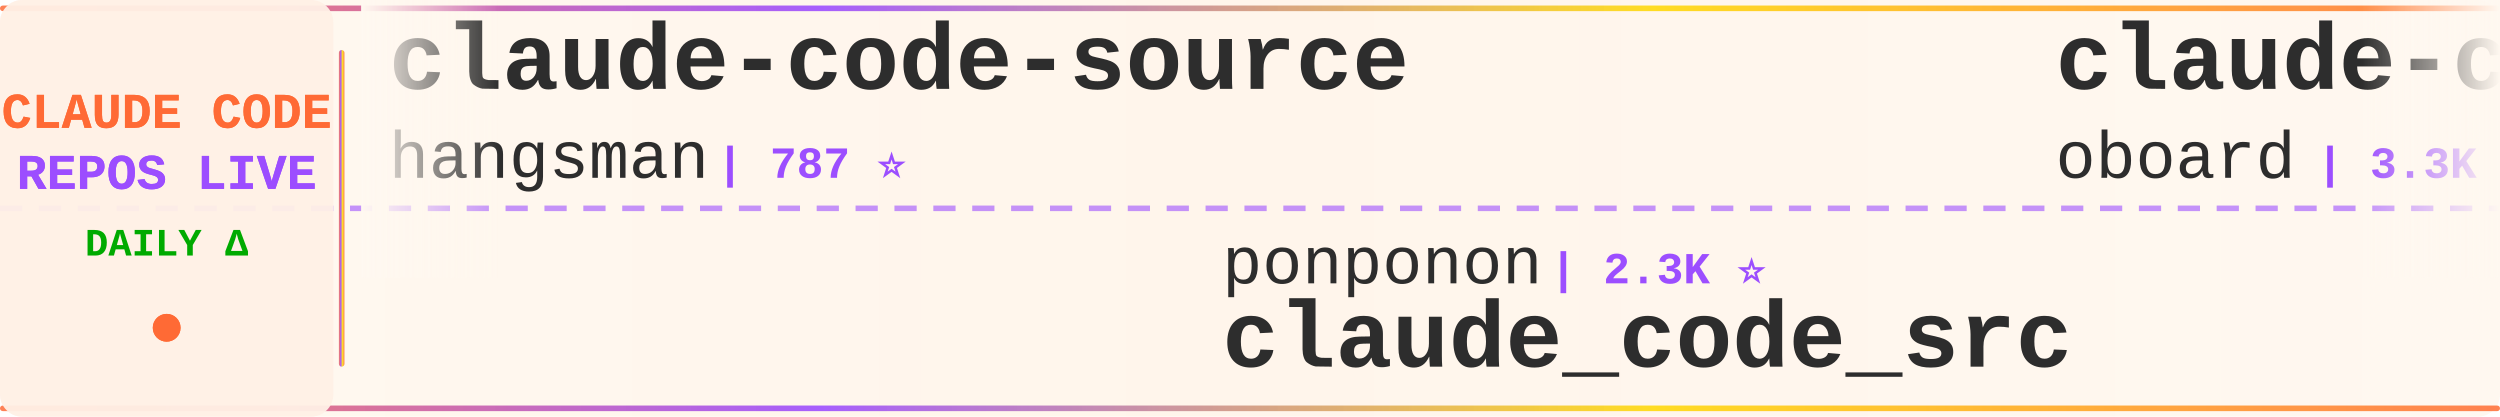
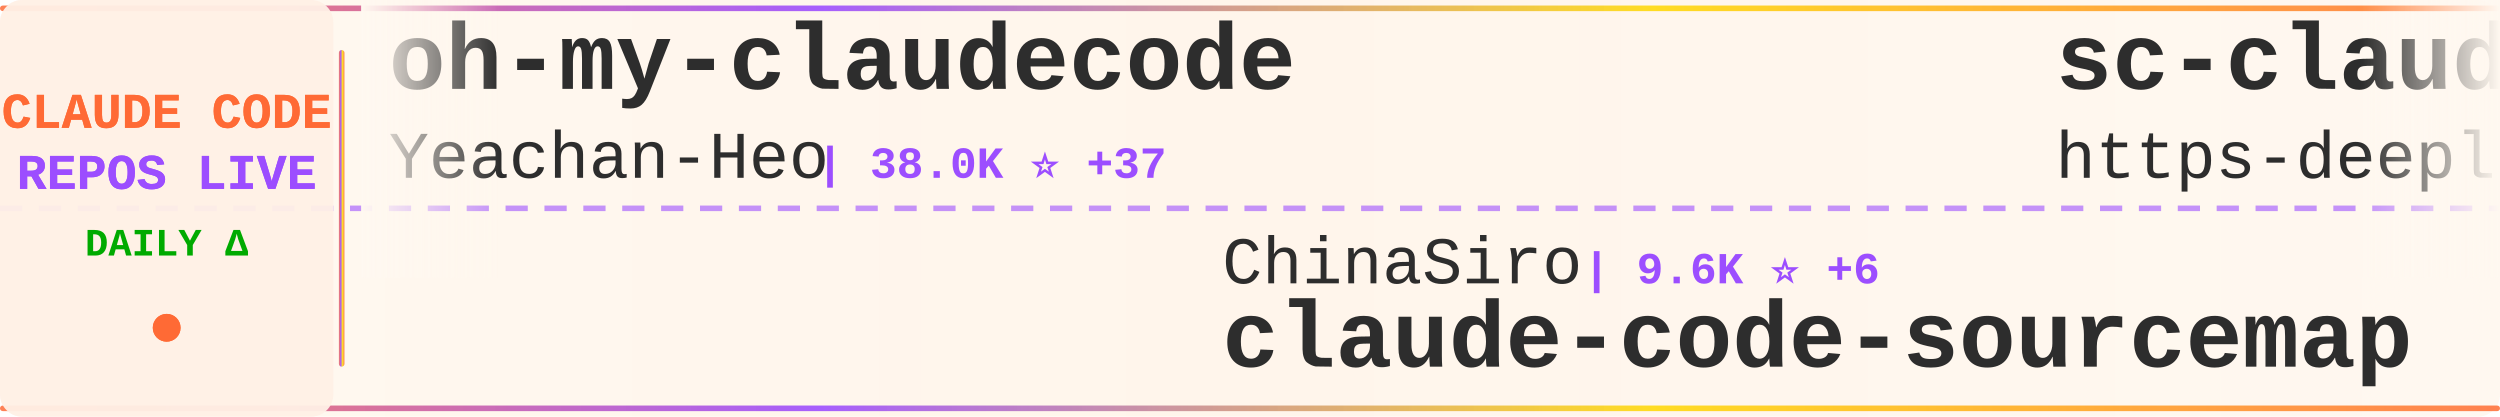
<svg xmlns="http://www.w3.org/2000/svg" width="900" height="150">
  <defs>
    <linearGradient id="tickerBg" x1="0%" y1="0%" x2="100%" y2="0%">
      <stop offset="0%" style="stop-color:#fff8f0;stop-opacity:0.98" />
      <stop offset="50%" style="stop-color:#fff5eb;stop-opacity:1" />
      <stop offset="100%" style="stop-color:#fff8f0;stop-opacity:0.98" />
    </linearGradient>
    <linearGradient id="borderGrad" x1="0%" y1="0%" x2="100%" y2="0%">
      <stop offset="0%" style="stop-color:#FF6B35;stop-opacity:0.85">
        <animate attributeName="stop-opacity" values="0.85;1;0.85" dur="2s" repeatCount="indefinite" />
      </stop>
      <stop offset="33%" style="stop-color:#9C4EFF;stop-opacity:0.9">
        <animate attributeName="stop-opacity" values="0.9;1;0.9" dur="2.2s" repeatCount="indefinite" />
      </stop>
      <stop offset="66%" style="stop-color:#FFD700;stop-opacity:0.85">
        <animate attributeName="stop-opacity" values="0.85;1;0.85" dur="1.8s" repeatCount="indefinite" />
      </stop>
      <stop offset="100%" style="stop-color:#FF6B35;stop-opacity:0.85">
        <animate attributeName="stop-opacity" values="0.85;1;0.85" dur="2s" repeatCount="indefinite" />
      </stop>
    </linearGradient>
    <filter id="textGlow">
      <feGaussianBlur stdDeviation="0.15" result="coloredBlur" />
      <feMerge>
        <feMergeNode in="coloredBlur" />
        <feMergeNode in="SourceGraphic" />
      </feMerge>
    </filter>
    <filter id="metricGlow">
      <feGaussianBlur stdDeviation="0.2" result="coloredBlur" />
      <feMerge>
        <feMergeNode in="coloredBlur" />
        <feMergeNode in="SourceGraphic" />
      </feMerge>
    </filter>
    <linearGradient id="leftFade" x1="0%" y1="0%" x2="100%" y2="0%">
      <stop offset="0%" style="stop-color:#fff8f0;stop-opacity:1" />
      <stop offset="100%" style="stop-color:#fff8f0;stop-opacity:0" />
    </linearGradient>
    <linearGradient id="rightFade" x1="0%" y1="0%" x2="100%" y2="0%">
      <stop offset="0%" style="stop-color:#fff8f0;stop-opacity:0" />
      <stop offset="100%" style="stop-color:#fff8f0;stop-opacity:1" />
    </linearGradient>
  </defs>
  <rect width="900" height="150" fill="url(#tickerBg)" rx="8" />
  <rect x="0" y="2" width="900" height="2" fill="url(#borderGrad)" rx="1" />
  <rect x="0" y="146" width="900" height="2" fill="url(#borderGrad)" rx="1" />
  <line x1="0" y1="75" x2="900" y2="75" stroke="#9C4EFF" stroke-width="2" stroke-dasharray="8 6" opacity="0.6" />
  <rect x="0" y="0" width="120" height="150" fill="#fff0e6" opacity="0.95" rx="8" />
  <text x="60" y="46" font-family="'Courier New', monospace" font-size="18" font-weight="bold" fill="#FF6B35" text-anchor="middle" filter="url(#textGlow)">
    CLAUDE CODE
  </text>
  <text x="60" y="68" font-family="'Courier New', monospace" font-size="18" font-weight="bold" fill="#9C4EFF" text-anchor="middle" filter="url(#textGlow)">
    REPOS LIVE
  </text>
  <text x="60" y="92" font-family="'Courier New', monospace" font-size="14" font-weight="bold" fill="#00aa00" text-anchor="middle">
    DAILY Δ
  </text>
  <circle cx="60" cy="118" r="5" fill="#FF6B35" filter="url(#metricGlow)">
    <animate attributeName="r" values="4;6;4" dur="1.5s" repeatCount="indefinite" />
    <animate attributeName="opacity" values="0.6;1;0.6" dur="1.5s" repeatCount="indefinite" />
  </circle>
  <rect x="122" y="18" width="2" height="114" fill="url(#borderGrad)" rx="1" />
  <clipPath id="tickerClip">
    <rect x="130" y="0" width="770" height="150" />
  </clipPath>
  <g clip-path="url(#tickerClip)">
    <g id="tickerItems">
      <animateTransform attributeName="transform" attributeType="XML" type="translate" from="0 0" to="-3000 0" dur="54s" repeatCount="indefinite" />
      <g transform="translate(0, 0)">
-         <text x="140" y="32" font-family="'Courier New', monospace" font-size="34" font-weight="bold" fill="#2d2d2d">claude-code-source</text>
-         <text x="140" y="64" font-family="'Courier New', monospace" font-size="24" font-weight="normal" fill="#2d2d2d" opacity="1.0">hangsman</text>
-         <text x="258" y="64" font-family="'Courier New', monospace" font-size="16" font-weight="bold" fill="#9C4EFF"> | 787 ⭐</text>
+         <text x="140" y="32" font-family="'Courier New', monospace" font-size="34" font-weight="bold" fill="#2d2d2d">oh-my-claudecode</text>
+         <text x="140" y="64" font-family="'Courier New', monospace" font-size="24" font-weight="normal" fill="#2d2d2d" opacity="1.0">Yeachan-Heo</text>
+         <text x="294" y="64" font-family="'Courier New', monospace" font-size="16" font-weight="bold" fill="#9C4EFF"> | 38.0K ⭐ +37</text>
      </g>
      <g transform="translate(300, 0)">
-         <text x="140" y="102" font-family="'Courier New', monospace" font-size="24" font-weight="normal" fill="#2d2d2d" opacity="1.0">ponponon</text>
-         <text x="258" y="102" font-family="'Courier New', monospace" font-size="16" font-weight="bold" fill="#9C4EFF"> | 2.3K ⭐</text>
-         <text x="140" y="132" font-family="'Courier New', monospace" font-size="34" font-weight="bold" fill="#2d2d2d">claude_code_src</text>
+         <text x="140" y="102" font-family="'Courier New', monospace" font-size="24" font-weight="normal" fill="#2d2d2d" opacity="1.0">ChinaSiro</text>
+         <text x="270" y="102" font-family="'Courier New', monospace" font-size="16" font-weight="bold" fill="#9C4EFF"> | 9.6K ⭐ +6</text>
+         <text x="140" y="132" font-family="'Courier New', monospace" font-size="34" font-weight="bold" fill="#2d2d2d">claude-code-sourcemap</text>
      </g>
      <g transform="translate(600, 0)">
-         <text x="140" y="32" font-family="'Courier New', monospace" font-size="34" font-weight="bold" fill="#2d2d2d">claude-code-rev</text>
-         <text x="140" y="64" font-family="'Courier New', monospace" font-size="24" font-weight="normal" fill="#2d2d2d" opacity="1.0">oboard</text>
-         <text x="234" y="64" font-family="'Courier New', monospace" font-size="16" font-weight="bold" fill="#9C4EFF"> | 3.3K ⭐ +2</text>
+         <text x="140" y="32" font-family="'Courier New', monospace" font-size="34" font-weight="bold" fill="#2d2d2d">sc-claude-code-files</text>
+         <text x="140" y="64" font-family="'Courier New', monospace" font-size="24" font-weight="normal" fill="#2d2d2d" opacity="1.0">https-deeplearning-ai</text>
+         <text x="414" y="64" font-family="'Courier New', monospace" font-size="16" font-weight="bold" fill="#9C4EFF"> | 535 ⭐</text>
      </g>
      <g transform="translate(900, 0)">
-         <text x="140" y="102" font-family="'Courier New', monospace" font-size="24" font-weight="normal" fill="#2d2d2d" opacity="1.0">VILA-Lab</text>
-         <text x="258" y="102" font-family="'Courier New', monospace" font-size="16" font-weight="bold" fill="#9C4EFF"> | 2.0K ⭐ +4</text>
-         <text x="140" y="132" font-family="'Courier New', monospace" font-size="34" font-weight="bold" fill="#2d2d2d">Dive-into-Claude-Code</text>
+         <text x="140" y="102" font-family="'Courier New', monospace" font-size="24" font-weight="normal" fill="#2d2d2d" opacity="1.0">777genius</text>
+         <text x="270" y="102" font-family="'Courier New', monospace" font-size="16" font-weight="bold" fill="#9C4EFF"> | 920 ⭐</text>
+         <text x="140" y="132" font-family="'Courier New', monospace" font-size="34" font-weight="bold" fill="#2d2d2d">claude-code-source-code</text>
      </g>
      <g transform="translate(1200, 0)">
+         <text x="140" y="32" font-family="'Courier New', monospace" font-size="34" font-weight="bold" fill="#2d2d2d">arcads-claude-code</text>
+         <text x="140" y="64" font-family="'Courier New', monospace" font-size="24" font-weight="normal" fill="#2d2d2d" opacity="1.0">krusemediallc</text>
+         <text x="318" y="64" font-family="'Courier New', monospace" font-size="16" font-weight="bold" fill="#9C4EFF"> | 1.0K ⭐ +3</text>
+       </g>
+       <g transform="translate(1500, 0)">
+         <text x="140" y="102" font-family="'Courier New', monospace" font-size="24" font-weight="normal" fill="#2d2d2d" opacity="1.0">diet103</text>
+         <text x="246" y="102" font-family="'Courier New', monospace" font-size="16" font-weight="bold" fill="#9C4EFF"> | 10.0K ⭐ +5</text>
+         <text x="140" y="132" font-family="'Courier New', monospace" font-size="34" font-weight="bold" fill="#2d2d2d">claude-code-infrastructu...</text>
+       </g>
+       <g transform="translate(1800, 0)">
+         <text x="140" y="32" font-family="'Courier New', monospace" font-size="34" font-weight="bold" fill="#2d2d2d">claude-skills</text>
+         <text x="140" y="64" font-family="'Courier New', monospace" font-size="24" font-weight="normal" fill="#2d2d2d" opacity="1.0">alirezarezvani</text>
+         <text x="330" y="64" font-family="'Courier New', monospace" font-size="16" font-weight="bold" fill="#9C4EFF"> | 23.0K ⭐ +71</text>
+       </g>
+       <g transform="translate(2100, 0)">
+         <text x="140" y="102" font-family="'Courier New', monospace" font-size="24" font-weight="normal" fill="#2d2d2d" opacity="1.0">jqueryscript</text>
+         <text x="306" y="102" font-family="'Courier New', monospace" font-size="16" font-weight="bold" fill="#9C4EFF"> | 473 ⭐ +1</text>
+         <text x="140" y="132" font-family="'Courier New', monospace" font-size="34" font-weight="bold" fill="#2d2d2d">awesome-claude-code</text>
+       </g>
+       <g transform="translate(2400, 0)">
        <text x="140" y="32" font-family="'Courier New', monospace" font-size="34" font-weight="bold" fill="#2d2d2d">claude-code-spec-workflo...</text>
        <text x="140" y="64" font-family="'Courier New', monospace" font-size="24" font-weight="normal" fill="#2d2d2d" opacity="1.0">Pimzino</text>
        <text x="246" y="64" font-family="'Courier New', monospace" font-size="16" font-weight="bold" fill="#9C4EFF"> | 3.8K ⭐</text>
      </g>
-       <g transform="translate(1500, 0)">
-         <text x="140" y="102" font-family="'Courier New', monospace" font-size="24" font-weight="normal" fill="#2d2d2d" opacity="1.0">RichardAtCT</text>
-         <text x="294" y="102" font-family="'Courier New', monospace" font-size="16" font-weight="bold" fill="#9C4EFF"> | 2.7K ⭐ +1</text>
-         <text x="140" y="132" font-family="'Courier New', monospace" font-size="34" font-weight="bold" fill="#2d2d2d">claude-code-telegram</text>
-       </g>
-       <g transform="translate(1800, 0)">
-         <text x="140" y="32" font-family="'Courier New', monospace" font-size="34" font-weight="bold" fill="#2d2d2d">claude-code-proxy</text>
-         <text x="140" y="64" font-family="'Courier New', monospace" font-size="24" font-weight="normal" fill="#2d2d2d" opacity="1.0">fuergaosi233</text>
-         <text x="306" y="64" font-family="'Courier New', monospace" font-size="16" font-weight="bold" fill="#9C4EFF"> | 2.8K ⭐ +3</text>
-       </g>
-       <g transform="translate(2100, 0)">
-         <text x="140" y="102" font-family="'Courier New', monospace" font-size="24" font-weight="normal" fill="#2d2d2d" opacity="1.0">VoltAgent</text>
-         <text x="270" y="102" font-family="'Courier New', monospace" font-size="16" font-weight="bold" fill="#9C4EFF"> | 23.6K ⭐ +38</text>
-         <text x="140" y="132" font-family="'Courier New', monospace" font-size="34" font-weight="bold" fill="#2d2d2d">awesome-claude-code-suba...</text>
-       </g>
-       <g transform="translate(2400, 0)">
-         <text x="140" y="32" font-family="'Courier New', monospace" font-size="34" font-weight="bold" fill="#2d2d2d">claude-code-my-workflow</text>
-         <text x="140" y="64" font-family="'Courier New', monospace" font-size="24" font-weight="normal" fill="#2d2d2d" opacity="1.0">pedrohcgs</text>
-         <text x="270" y="64" font-family="'Courier New', monospace" font-size="16" font-weight="bold" fill="#9C4EFF"> | 1.4K ⭐ +1</text>
-       </g>
      <g transform="translate(2700, 0)">
-         <text x="140" y="102" font-family="'Courier New', monospace" font-size="24" font-weight="normal" fill="#2d2d2d" opacity="1.0">AprilNEA</text>
-         <text x="258" y="102" font-family="'Courier New', monospace" font-size="16" font-weight="bold" fill="#9C4EFF"> | 392 ⭐</text>
-         <text x="140" y="132" font-family="'Courier New', monospace" font-size="34" font-weight="bold" fill="#2d2d2d">claude-code-source</text>
+         <text x="140" y="102" font-family="'Courier New', monospace" font-size="24" font-weight="normal" fill="#2d2d2d" opacity="1.0">OrcaWhisper</text>
+         <text x="294" y="102" font-family="'Courier New', monospace" font-size="16" font-weight="bold" fill="#9C4EFF"> | 86 ⭐</text>
+         <text x="140" y="132" font-family="'Courier New', monospace" font-size="34" font-weight="bold" fill="#2d2d2d">Claude-Code</text>
      </g>
      <g transform="translate(3000, 0)">
-         <text x="140" y="32" font-family="'Courier New', monospace" font-size="34" font-weight="bold" fill="#2d2d2d">claude-code-source</text>
-         <text x="140" y="64" font-family="'Courier New', monospace" font-size="24" font-weight="normal" fill="#2d2d2d" opacity="1.0">hangsman</text>
-         <text x="258" y="64" font-family="'Courier New', monospace" font-size="16" font-weight="bold" fill="#9C4EFF"> | 787 ⭐</text>
+         <text x="140" y="32" font-family="'Courier New', monospace" font-size="34" font-weight="bold" fill="#2d2d2d">oh-my-claudecode</text>
+         <text x="140" y="64" font-family="'Courier New', monospace" font-size="24" font-weight="normal" fill="#2d2d2d" opacity="1.0">Yeachan-Heo</text>
+         <text x="294" y="64" font-family="'Courier New', monospace" font-size="16" font-weight="bold" fill="#9C4EFF"> | 38.0K ⭐ +37</text>
      </g>
      <g transform="translate(3300, 0)">
-         <text x="140" y="102" font-family="'Courier New', monospace" font-size="24" font-weight="normal" fill="#2d2d2d" opacity="1.0">ponponon</text>
-         <text x="258" y="102" font-family="'Courier New', monospace" font-size="16" font-weight="bold" fill="#9C4EFF"> | 2.3K ⭐</text>
-         <text x="140" y="132" font-family="'Courier New', monospace" font-size="34" font-weight="bold" fill="#2d2d2d">claude_code_src</text>
+         <text x="140" y="102" font-family="'Courier New', monospace" font-size="24" font-weight="normal" fill="#2d2d2d" opacity="1.0">ChinaSiro</text>
+         <text x="270" y="102" font-family="'Courier New', monospace" font-size="16" font-weight="bold" fill="#9C4EFF"> | 9.6K ⭐ +6</text>
+         <text x="140" y="132" font-family="'Courier New', monospace" font-size="34" font-weight="bold" fill="#2d2d2d">claude-code-sourcemap</text>
      </g>
      <g transform="translate(3600, 0)">
-         <text x="140" y="32" font-family="'Courier New', monospace" font-size="34" font-weight="bold" fill="#2d2d2d">claude-code-rev</text>
-         <text x="140" y="64" font-family="'Courier New', monospace" font-size="24" font-weight="normal" fill="#2d2d2d" opacity="1.0">oboard</text>
-         <text x="234" y="64" font-family="'Courier New', monospace" font-size="16" font-weight="bold" fill="#9C4EFF"> | 3.3K ⭐ +2</text>
+         <text x="140" y="32" font-family="'Courier New', monospace" font-size="34" font-weight="bold" fill="#2d2d2d">sc-claude-code-files</text>
+         <text x="140" y="64" font-family="'Courier New', monospace" font-size="24" font-weight="normal" fill="#2d2d2d" opacity="1.0">https-deeplearning-ai</text>
+         <text x="414" y="64" font-family="'Courier New', monospace" font-size="16" font-weight="bold" fill="#9C4EFF"> | 535 ⭐</text>
      </g>
      <g transform="translate(3900, 0)">
-         <text x="140" y="102" font-family="'Courier New', monospace" font-size="24" font-weight="normal" fill="#2d2d2d" opacity="1.0">VILA-Lab</text>
-         <text x="258" y="102" font-family="'Courier New', monospace" font-size="16" font-weight="bold" fill="#9C4EFF"> | 2.0K ⭐ +4</text>
-         <text x="140" y="132" font-family="'Courier New', monospace" font-size="34" font-weight="bold" fill="#2d2d2d">Dive-into-Claude-Code</text>
+         <text x="140" y="102" font-family="'Courier New', monospace" font-size="24" font-weight="normal" fill="#2d2d2d" opacity="1.0">777genius</text>
+         <text x="270" y="102" font-family="'Courier New', monospace" font-size="16" font-weight="bold" fill="#9C4EFF"> | 920 ⭐</text>
+         <text x="140" y="132" font-family="'Courier New', monospace" font-size="34" font-weight="bold" fill="#2d2d2d">claude-code-source-code</text>
      </g>
    </g>
  </g>
  <rect x="130" y="0" width="50" height="100" fill="url(#leftFade)" />
  <rect x="850" y="0" width="50" height="100" fill="url(#rightFade)" />
</svg>
